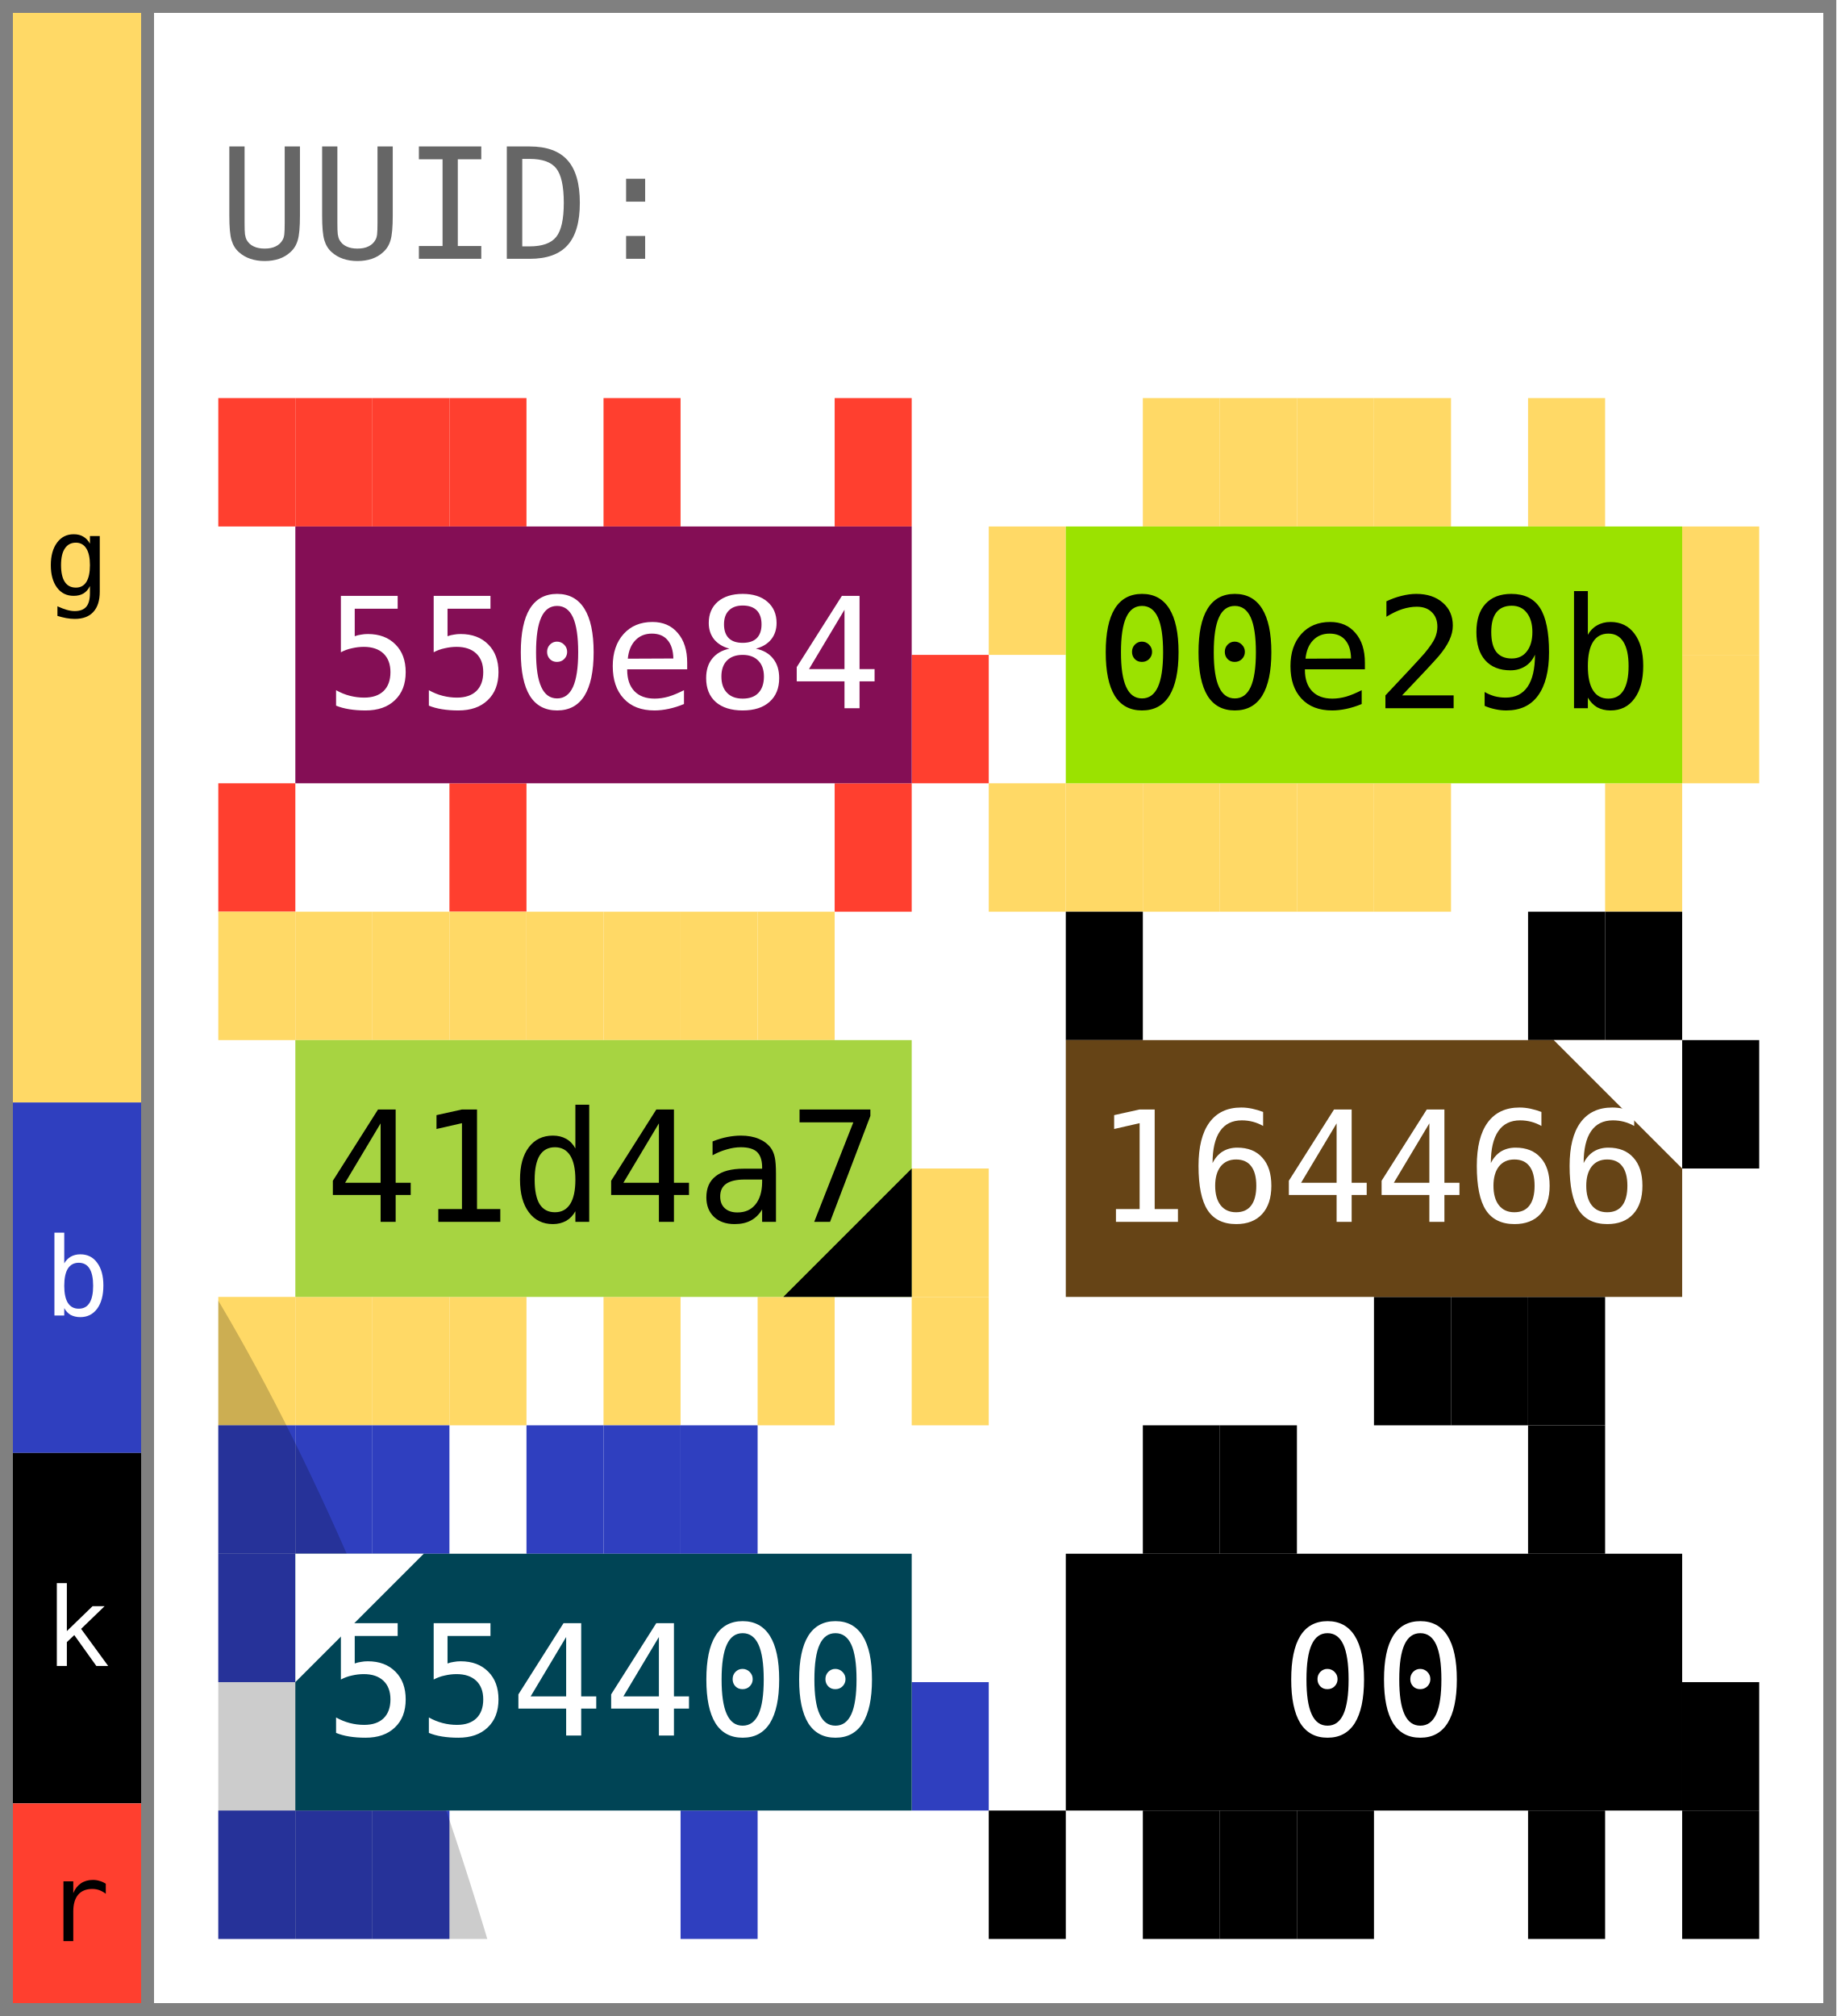
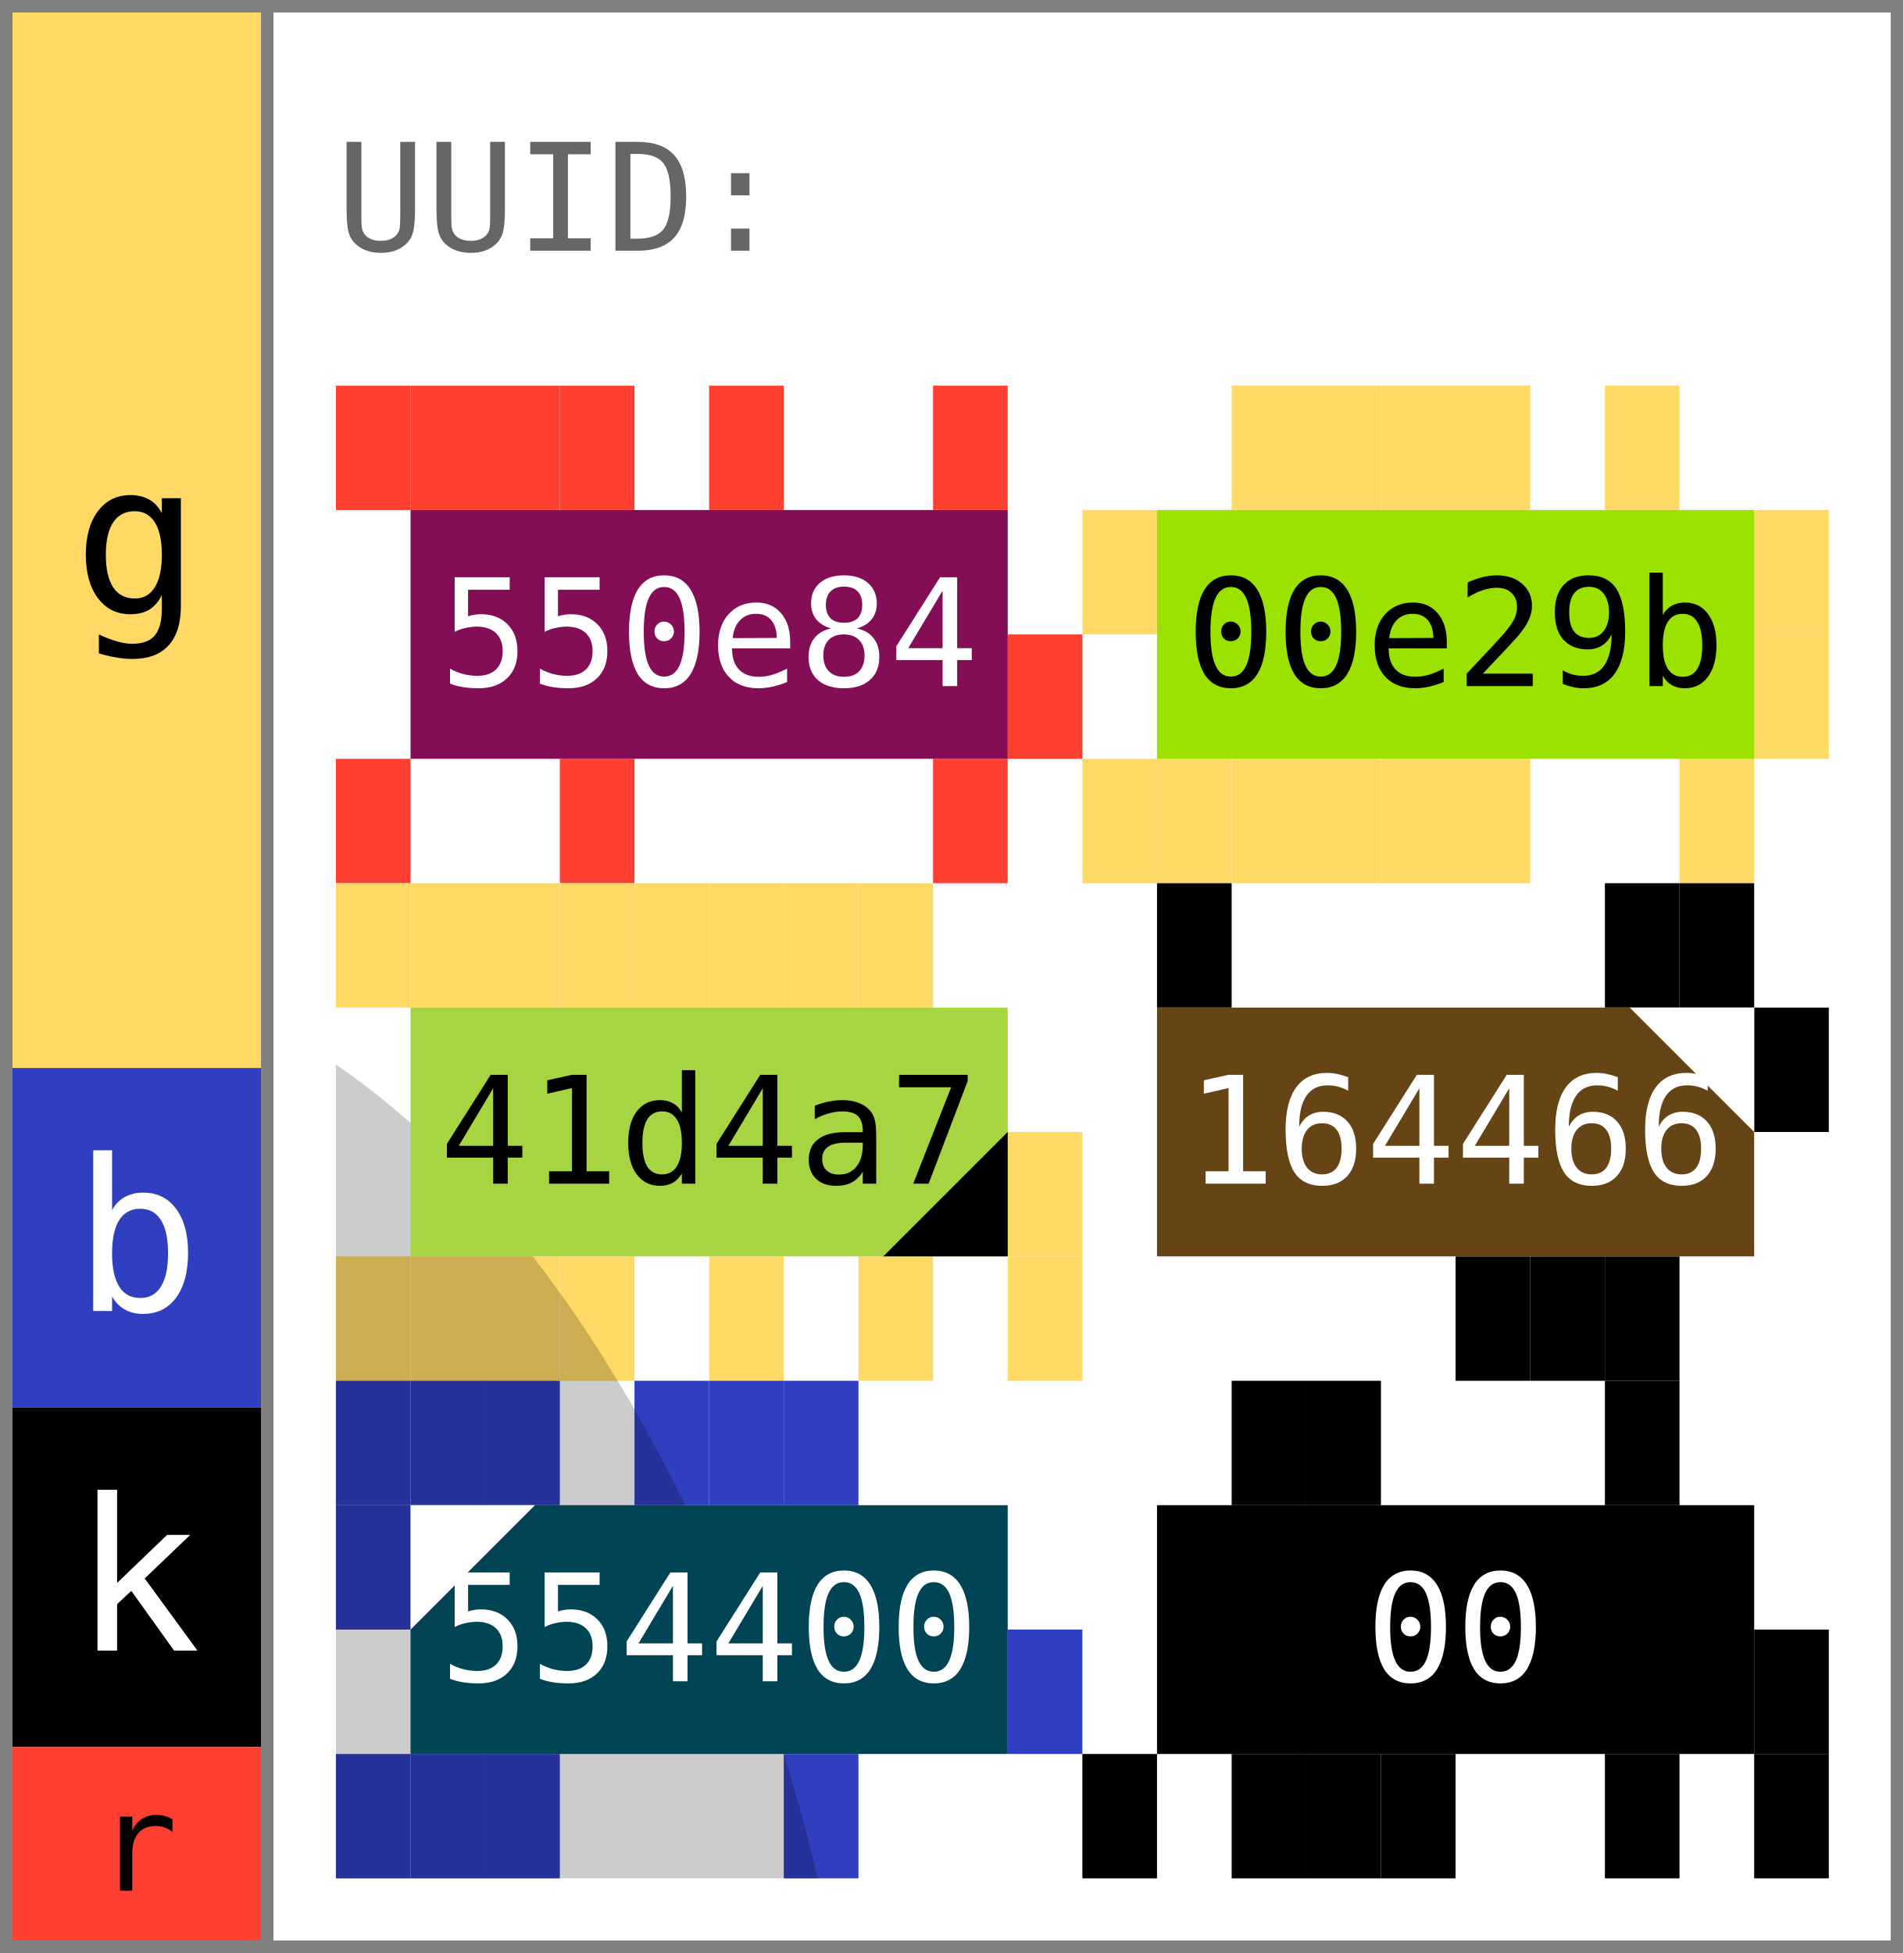
- <svg xmlns="http://www.w3.org/2000/svg" width="143.0" height="157.0" viewBox="0 0 143.0 157.0" data-entviz-version="v5" data-entviz-lib="0.5.0" data-input-bytes="36" data-cols="2" data-rows="3">
+ <svg xmlns="http://www.w3.org/2000/svg" width="153.0" height="157.0" viewBox="0 0 153.0 157.0" data-entviz-version="v6" data-entviz-lib="0.5.0" data-input-bytes="36" data-cols="2" data-rows="3">
  <defs>
    <clipPath id="grid-clip-24292fbf2cbc3d58-2x3">
-       <rect x="17.0" y="31.0" width="120.0" height="120.0" />
+       <rect x="27.0" y="31.0" width="120.0" height="120.0" />
    </clipPath>
  </defs>
-   <rect x="0" y="0" width="143.0" height="157.0" fill="#ffffff" />
+   <rect x="0" y="0" width="153.0" height="157.0" fill="#ffffff" />
  <g data-channel="grid">
-     <rect x="17.0" y="31.0" width="120.0" height="120.0" fill="#ffffff" />
+     <rect x="27.0" y="31.0" width="120.0" height="120.0" fill="#ffffff" />
    <g>
-       <rect x="17.0" y="31.0" width="6.0" height="10.0" fill="#ff3f2f" />
-       <rect x="23.0" y="31.0" width="6.0" height="10.0" fill="#ff3f2f" />
-       <rect x="29.0" y="31.0" width="6.0" height="10.0" fill="#ff3f2f" />
-       <rect x="35.0" y="31.0" width="6.0" height="10.0" fill="#ff3f2f" />
-       <rect x="47.0" y="31.0" width="6.0" height="10.0" fill="#ff3f2f" />
-       <rect x="65.0" y="31.0" width="6.0" height="10.0" fill="#ff3f2f" />
-       <rect x="71.0" y="51.0" width="6.0" height="10.0" fill="#ff3f2f" />
-       <rect x="65.0" y="61.0" width="6.0" height="10.0" fill="#ff3f2f" />
-       <rect x="35.0" y="61.0" width="6.0" height="10.0" fill="#ff3f2f" />
-       <rect x="17.0" y="61.0" width="6.0" height="10.0" fill="#ff3f2f" />
-       <rect x="89.0" y="31.0" width="6.0" height="10.0" fill="#ffd966" />
-       <rect x="95.0" y="31.0" width="6.0" height="10.0" fill="#ffd966" />
-       <rect x="101.0" y="31.0" width="6.0" height="10.0" fill="#ffd966" />
-       <rect x="107.0" y="31.0" width="6.0" height="10.0" fill="#ffd966" />
-       <rect x="119.0" y="31.0" width="6.0" height="10.0" fill="#ffd966" />
-       <rect x="131.0" y="41.0" width="6.0" height="10.0" fill="#ffd966" />
-       <rect x="131.0" y="51.0" width="6.0" height="10.0" fill="#ffd966" />
-       <rect x="125.0" y="61.0" width="6.0" height="10.0" fill="#ffd966" />
-       <rect x="107.0" y="61.0" width="6.0" height="10.0" fill="#ffd966" />
-       <rect x="101.0" y="61.0" width="6.0" height="10.0" fill="#ffd966" />
-       <rect x="95.0" y="61.0" width="6.0" height="10.0" fill="#ffd966" />
-       <rect x="89.0" y="61.0" width="6.0" height="10.0" fill="#ffd966" />
-       <rect x="83.0" y="61.0" width="6.0" height="10.0" fill="#ffd966" />
-       <rect x="77.0" y="61.0" width="6.0" height="10.0" fill="#ffd966" />
-       <rect x="77.0" y="41.0" width="6.0" height="10.0" fill="#ffd966" />
-       <rect x="17.0" y="71.0" width="6.0" height="10.0" fill="#ffd966" />
-       <rect x="23.0" y="71.0" width="6.0" height="10.0" fill="#ffd966" />
-       <rect x="29.0" y="71.0" width="6.0" height="10.0" fill="#ffd966" />
-       <rect x="35.0" y="71.0" width="6.0" height="10.0" fill="#ffd966" />
-       <rect x="41.0" y="71.0" width="6.0" height="10.0" fill="#ffd966" />
-       <rect x="47.0" y="71.0" width="6.0" height="10.0" fill="#ffd966" />
-       <rect x="53.0" y="71.0" width="6.0" height="10.0" fill="#ffd966" />
-       <rect x="59.0" y="71.0" width="6.0" height="10.0" fill="#ffd966" />
-       <rect x="71.0" y="91.0" width="6.0" height="10.0" fill="#ffd966" />
-       <rect x="71.0" y="101.0" width="6.0" height="10.0" fill="#ffd966" />
-       <rect x="59.0" y="101.0" width="6.0" height="10.0" fill="#ffd966" />
-       <rect x="47.0" y="101.0" width="6.0" height="10.0" fill="#ffd966" />
-       <rect x="35.0" y="101.0" width="6.0" height="10.0" fill="#ffd966" />
-       <rect x="29.0" y="101.0" width="6.0" height="10.0" fill="#ffd966" />
-       <rect x="23.0" y="101.0" width="6.0" height="10.0" fill="#ffd966" />
-       <rect x="17.0" y="101.0" width="6.0" height="10.0" fill="#ffd966" />
-       <rect x="83.0" y="71.0" width="6.0" height="10.0" fill="#000000" />
-       <rect x="119.0" y="71.0" width="6.0" height="10.0" fill="#000000" />
-       <rect x="125.0" y="71.0" width="6.0" height="10.0" fill="#000000" />
-       <rect x="131.0" y="81.0" width="6.0" height="10.0" fill="#000000" />
-       <rect x="119.0" y="101.0" width="6.0" height="10.0" fill="#000000" />
-       <rect x="113.0" y="101.0" width="6.0" height="10.0" fill="#000000" />
-       <rect x="107.0" y="101.0" width="6.0" height="10.0" fill="#000000" />
-       <rect x="17.0" y="111.0" width="6.0" height="10.0" fill="#2f3fbf" />
-       <rect x="23.0" y="111.0" width="6.0" height="10.0" fill="#2f3fbf" />
-       <rect x="29.0" y="111.0" width="6.0" height="10.0" fill="#2f3fbf" />
-       <rect x="41.0" y="111.0" width="6.0" height="10.0" fill="#2f3fbf" />
-       <rect x="47.0" y="111.0" width="6.0" height="10.0" fill="#2f3fbf" />
-       <rect x="53.0" y="111.0" width="6.0" height="10.0" fill="#2f3fbf" />
-       <rect x="71.0" y="131.0" width="6.0" height="10.0" fill="#2f3fbf" />
-       <rect x="53.0" y="141.0" width="6.0" height="10.0" fill="#2f3fbf" />
-       <rect x="29.0" y="141.0" width="6.0" height="10.0" fill="#2f3fbf" />
-       <rect x="23.0" y="141.0" width="6.0" height="10.0" fill="#2f3fbf" />
-       <rect x="17.0" y="141.0" width="6.0" height="10.0" fill="#2f3fbf" />
-       <rect x="17.0" y="121.0" width="6.0" height="10.0" fill="#2f3fbf" />
-       <rect x="89.0" y="111.0" width="6.0" height="10.0" fill="#000000" />
-       <rect x="95.0" y="111.0" width="6.0" height="10.0" fill="#000000" />
-       <rect x="119.0" y="111.0" width="6.0" height="10.0" fill="#000000" />
-       <rect x="131.0" y="131.0" width="6.0" height="10.0" fill="#000000" />
-       <rect x="131.0" y="141.0" width="6.0" height="10.0" fill="#000000" />
-       <rect x="119.0" y="141.0" width="6.0" height="10.0" fill="#000000" />
-       <rect x="101.0" y="141.0" width="6.0" height="10.0" fill="#000000" />
-       <rect x="95.0" y="141.0" width="6.0" height="10.0" fill="#000000" />
-       <rect x="89.0" y="141.0" width="6.0" height="10.0" fill="#000000" />
-       <rect x="77.0" y="141.0" width="6.0" height="10.0" fill="#000000" />
+       <rect x="27.0" y="31.0" width="6.0" height="10.0" fill="#ff3f2f" />
+       <rect x="33.0" y="31.0" width="6.0" height="10.0" fill="#ff3f2f" />
+       <rect x="39.0" y="31.0" width="6.0" height="10.0" fill="#ff3f2f" />
+       <rect x="45.0" y="31.0" width="6.0" height="10.0" fill="#ff3f2f" />
+       <rect x="57.0" y="31.0" width="6.0" height="10.0" fill="#ff3f2f" />
+       <rect x="75.0" y="31.0" width="6.0" height="10.0" fill="#ff3f2f" />
+       <rect x="81.0" y="51.0" width="6.0" height="10.0" fill="#ff3f2f" />
+       <rect x="75.0" y="61.0" width="6.0" height="10.0" fill="#ff3f2f" />
+       <rect x="45.0" y="61.0" width="6.0" height="10.0" fill="#ff3f2f" />
+       <rect x="27.0" y="61.0" width="6.0" height="10.0" fill="#ff3f2f" />
+       <rect x="99.0" y="31.0" width="6.0" height="10.0" fill="#ffd966" />
+       <rect x="105.0" y="31.0" width="6.0" height="10.0" fill="#ffd966" />
+       <rect x="111.0" y="31.0" width="6.0" height="10.0" fill="#ffd966" />
+       <rect x="117.0" y="31.0" width="6.0" height="10.0" fill="#ffd966" />
+       <rect x="129.0" y="31.0" width="6.0" height="10.0" fill="#ffd966" />
+       <rect x="141.0" y="41.0" width="6.0" height="10.0" fill="#ffd966" />
+       <rect x="141.0" y="51.0" width="6.0" height="10.0" fill="#ffd966" />
+       <rect x="135.0" y="61.0" width="6.0" height="10.0" fill="#ffd966" />
+       <rect x="117.0" y="61.0" width="6.0" height="10.0" fill="#ffd966" />
+       <rect x="111.0" y="61.0" width="6.0" height="10.0" fill="#ffd966" />
+       <rect x="105.0" y="61.0" width="6.0" height="10.0" fill="#ffd966" />
+       <rect x="99.0" y="61.0" width="6.0" height="10.0" fill="#ffd966" />
+       <rect x="93.0" y="61.0" width="6.0" height="10.0" fill="#ffd966" />
+       <rect x="87.0" y="61.0" width="6.0" height="10.0" fill="#ffd966" />
+       <rect x="87.0" y="41.0" width="6.0" height="10.0" fill="#ffd966" />
+       <rect x="27.0" y="71.0" width="6.0" height="10.0" fill="#ffd966" />
+       <rect x="33.0" y="71.0" width="6.0" height="10.0" fill="#ffd966" />
+       <rect x="39.0" y="71.0" width="6.0" height="10.0" fill="#ffd966" />
+       <rect x="45.0" y="71.0" width="6.0" height="10.0" fill="#ffd966" />
+       <rect x="51.0" y="71.0" width="6.0" height="10.0" fill="#ffd966" />
+       <rect x="57.0" y="71.0" width="6.0" height="10.0" fill="#ffd966" />
+       <rect x="63.0" y="71.0" width="6.0" height="10.0" fill="#ffd966" />
+       <rect x="69.0" y="71.0" width="6.0" height="10.0" fill="#ffd966" />
+       <rect x="81.0" y="91.0" width="6.0" height="10.0" fill="#ffd966" />
+       <rect x="81.0" y="101.0" width="6.0" height="10.0" fill="#ffd966" />
+       <rect x="69.0" y="101.0" width="6.0" height="10.0" fill="#ffd966" />
+       <rect x="57.0" y="101.0" width="6.0" height="10.0" fill="#ffd966" />
+       <rect x="45.0" y="101.0" width="6.0" height="10.0" fill="#ffd966" />
+       <rect x="39.0" y="101.0" width="6.0" height="10.0" fill="#ffd966" />
+       <rect x="33.0" y="101.0" width="6.0" height="10.0" fill="#ffd966" />
+       <rect x="27.0" y="101.0" width="6.0" height="10.0" fill="#ffd966" />
+       <rect x="93.0" y="71.0" width="6.0" height="10.0" fill="#000000" />
+       <rect x="129.0" y="71.0" width="6.0" height="10.0" fill="#000000" />
+       <rect x="135.0" y="71.0" width="6.0" height="10.0" fill="#000000" />
+       <rect x="141.0" y="81.0" width="6.0" height="10.0" fill="#000000" />
+       <rect x="129.0" y="101.0" width="6.0" height="10.0" fill="#000000" />
+       <rect x="123.0" y="101.0" width="6.0" height="10.0" fill="#000000" />
+       <rect x="117.0" y="101.0" width="6.0" height="10.0" fill="#000000" />
+       <rect x="27.0" y="111.0" width="6.0" height="10.0" fill="#2f3fbf" />
+       <rect x="33.0" y="111.0" width="6.0" height="10.0" fill="#2f3fbf" />
+       <rect x="39.0" y="111.0" width="6.0" height="10.0" fill="#2f3fbf" />
+       <rect x="51.0" y="111.0" width="6.0" height="10.0" fill="#2f3fbf" />
+       <rect x="57.0" y="111.0" width="6.0" height="10.0" fill="#2f3fbf" />
+       <rect x="63.0" y="111.0" width="6.0" height="10.0" fill="#2f3fbf" />
+       <rect x="81.0" y="131.0" width="6.0" height="10.0" fill="#2f3fbf" />
+       <rect x="63.0" y="141.0" width="6.0" height="10.0" fill="#2f3fbf" />
+       <rect x="39.0" y="141.0" width="6.0" height="10.0" fill="#2f3fbf" />
+       <rect x="33.0" y="141.0" width="6.0" height="10.0" fill="#2f3fbf" />
+       <rect x="27.0" y="141.0" width="6.0" height="10.0" fill="#2f3fbf" />
+       <rect x="27.0" y="121.0" width="6.0" height="10.0" fill="#2f3fbf" />
+       <rect x="99.0" y="111.0" width="6.0" height="10.0" fill="#000000" />
+       <rect x="105.0" y="111.0" width="6.0" height="10.0" fill="#000000" />
+       <rect x="129.0" y="111.0" width="6.0" height="10.0" fill="#000000" />
+       <rect x="141.0" y="131.0" width="6.0" height="10.0" fill="#000000" />
+       <rect x="141.0" y="141.0" width="6.0" height="10.0" fill="#000000" />
+       <rect x="129.0" y="141.0" width="6.0" height="10.0" fill="#000000" />
+       <rect x="111.0" y="141.0" width="6.0" height="10.0" fill="#000000" />
+       <rect x="105.0" y="141.0" width="6.0" height="10.0" fill="#000000" />
+       <rect x="99.0" y="141.0" width="6.0" height="10.0" fill="#000000" />
+       <rect x="87.0" y="141.0" width="6.0" height="10.0" fill="#000000" />
    </g>
-     <g clip-path="url(#grid-clip-24292fbf2cbc3d58-2x3)" data-channel="ellipse" data-ellipse-anchor-x="17.0" data-ellipse-anchor-y="151.0" data-ellipse-rx="73.82337649086284" data-ellipse-ry="20.0" data-ellipse-rotation-deg="72.0">
-       <ellipse cx="17.0" cy="151.0" rx="73.823" ry="20.0" transform="rotate(72.0 17.0 151.0)" fill="#000000" fill-opacity="0.2" />
+     <g clip-path="url(#grid-clip-24292fbf2cbc3d58-2x3)" data-channel="ellipse" data-ellipse-anchor-x="27.0" data-ellipse-anchor-y="151.0" data-ellipse-rx="73.99165358336032" data-ellipse-ry="37.335238046649714" data-ellipse-rotation-deg="72.0">
+       <ellipse cx="27.0" cy="151.0" rx="73.992" ry="37.335" transform="rotate(72.0 27.0 151.0)" fill="#000000" fill-opacity="0.2" />
    </g>
    <g>
      <g data-channel="cell" data-cell-index="0" data-cell-row="0" data-cell-col="0">
-         <rect x="23.0" y="41.0" width="48.0" height="20.0" fill="#840e55" />
-         <text x="47.0" y="51.0" fill="#ffffff" style="font-family: &quot;DejaVu Sans Mono&quot;, &quot;Consolas&quot;, &quot;Menlo&quot;, &quot;Liberation Mono&quot;, monospace; font-size: 12.0px;" text-anchor="middle" dominant-baseline="central">550e84</text>
+         <rect x="33.0" y="41.0" width="48.0" height="20.0" fill="#840e55" />
+         <text x="57.0" y="51.0" fill="#ffffff" style="font-family: &quot;JetBrains Mono&quot;, &quot;Menlo&quot;, &quot;Consolas&quot;, &quot;DejaVu Sans Mono&quot;, &quot;Liberation Mono&quot;, &quot;Roboto Mono&quot;, &quot;Noto Sans Mono&quot;, monospace; font-size: 12.0px;" text-anchor="middle" dominant-baseline="central">550e84</text>
      </g>
      <g data-channel="cell" data-cell-index="1" data-cell-row="0" data-cell-col="1">
-         <rect x="83.0" y="41.0" width="48.0" height="20.0" fill="#9be200" />
-         <text x="107.0" y="51.0" fill="#000000" style="font-family: &quot;DejaVu Sans Mono&quot;, &quot;Consolas&quot;, &quot;Menlo&quot;, &quot;Liberation Mono&quot;, monospace; font-size: 12.0px;" text-anchor="middle" dominant-baseline="central">00e29b</text>
+         <rect x="93.0" y="41.0" width="48.0" height="20.0" fill="#9be200" />
+         <text x="117.0" y="51.0" fill="#000000" style="font-family: &quot;JetBrains Mono&quot;, &quot;Menlo&quot;, &quot;Consolas&quot;, &quot;DejaVu Sans Mono&quot;, &quot;Liberation Mono&quot;, &quot;Roboto Mono&quot;, &quot;Noto Sans Mono&quot;, monospace; font-size: 12.0px;" text-anchor="middle" dominant-baseline="central">00e29b</text>
      </g>
      <g data-channel="cell" data-cell-index="2" data-cell-row="1" data-cell-col="0" data-cell-quartile="3">
-         <rect x="23.0" y="81.0" width="48.0" height="20.0" fill="#a7d441" />
-         <text x="47.0" y="91.0" fill="#000000" style="font-family: &quot;DejaVu Sans Mono&quot;, &quot;Consolas&quot;, &quot;Menlo&quot;, &quot;Liberation Mono&quot;, monospace; font-size: 12.0px;" text-anchor="middle" dominant-baseline="central">41d4a7</text>
-         <polygon points="71.0,101.0 71.0,91.0 61.0,101.0" fill="#000000" />
+         <rect x="33.0" y="81.0" width="48.0" height="20.0" fill="#a7d441" />
+         <text x="57.0" y="91.0" fill="#000000" style="font-family: &quot;JetBrains Mono&quot;, &quot;Menlo&quot;, &quot;Consolas&quot;, &quot;DejaVu Sans Mono&quot;, &quot;Liberation Mono&quot;, &quot;Roboto Mono&quot;, &quot;Noto Sans Mono&quot;, monospace; font-size: 12.0px;" text-anchor="middle" dominant-baseline="central">41d4a7</text>
+         <polygon points="81.0,101.0 81.0,91.0 71.0,101.0" fill="#000000" />
      </g>
      <g data-channel="cell" data-cell-index="3" data-cell-row="1" data-cell-col="1" data-cell-quartile="2">
-         <rect x="83.0" y="81.0" width="48.0" height="20.0" fill="#664416" />
-         <text x="107.0" y="91.0" fill="#ffffff" style="font-family: &quot;DejaVu Sans Mono&quot;, &quot;Consolas&quot;, &quot;Menlo&quot;, &quot;Liberation Mono&quot;, monospace; font-size: 12.0px;" text-anchor="middle" dominant-baseline="central">164466</text>
-         <polygon points="131.0,81.0 121.0,81.0 131.0,91.0" fill="#ffffff" />
+         <rect x="93.0" y="81.0" width="48.0" height="20.0" fill="#664416" />
+         <text x="117.0" y="91.0" fill="#ffffff" style="font-family: &quot;JetBrains Mono&quot;, &quot;Menlo&quot;, &quot;Consolas&quot;, &quot;DejaVu Sans Mono&quot;, &quot;Liberation Mono&quot;, &quot;Roboto Mono&quot;, &quot;Noto Sans Mono&quot;, monospace; font-size: 12.0px;" text-anchor="middle" dominant-baseline="central">164466</text>
+         <polygon points="141.0,81.0 131.0,81.0 141.0,91.0" fill="#ffffff" />
      </g>
      <g data-channel="cell" data-cell-index="4" data-cell-row="2" data-cell-col="0" data-cell-quartile="1">
-         <rect x="23.0" y="121.0" width="48.0" height="20.0" fill="#004455" />
-         <text x="47.0" y="131.0" fill="#ffffff" style="font-family: &quot;DejaVu Sans Mono&quot;, &quot;Consolas&quot;, &quot;Menlo&quot;, &quot;Liberation Mono&quot;, monospace; font-size: 12.0px;" text-anchor="middle" dominant-baseline="central">554400</text>
-         <polygon points="23.0,121.0 33.0,121.0 23.0,131.0" fill="#ffffff" />
+         <rect x="33.0" y="121.0" width="48.0" height="20.0" fill="#004455" />
+         <text x="57.0" y="131.0" fill="#ffffff" style="font-family: &quot;JetBrains Mono&quot;, &quot;Menlo&quot;, &quot;Consolas&quot;, &quot;DejaVu Sans Mono&quot;, &quot;Liberation Mono&quot;, &quot;Roboto Mono&quot;, &quot;Noto Sans Mono&quot;, monospace; font-size: 12.0px;" text-anchor="middle" dominant-baseline="central">554400</text>
+         <polygon points="33.0,121.0 43.0,121.0 33.0,131.0" fill="#ffffff" />
      </g>
      <g data-channel="cell" data-cell-index="5" data-cell-row="2" data-cell-col="1">
-         <rect x="83.0" y="121.0" width="48.0" height="20.0" fill="#000000" />
-         <text x="107.0" y="131.0" fill="#ffffff" style="font-family: &quot;DejaVu Sans Mono&quot;, &quot;Consolas&quot;, &quot;Menlo&quot;, &quot;Liberation Mono&quot;, monospace; font-size: 12.0px;" text-anchor="middle" dominant-baseline="central">00</text>
+         <rect x="93.0" y="121.0" width="48.0" height="20.0" fill="#000000" />
+         <text x="117.0" y="131.0" fill="#ffffff" style="font-family: &quot;JetBrains Mono&quot;, &quot;Menlo&quot;, &quot;Consolas&quot;, &quot;DejaVu Sans Mono&quot;, &quot;Liberation Mono&quot;, &quot;Roboto Mono&quot;, &quot;Noto Sans Mono&quot;, monospace; font-size: 12.0px;" text-anchor="middle" dominant-baseline="central">00</text>
      </g>
    </g>
  </g>
  <g data-channel="color-bar">
    <g data-color-bar-rank="0" data-color-bar-band="G">
-       <rect x="1" y="1" width="10.0" height="84.857" fill="#ffd966" />
-       <text x="6.0" y="43.429" fill="#000000" style="font-family: &quot;DejaVu Sans Mono&quot;, &quot;Consolas&quot;, &quot;Menlo&quot;, &quot;Liberation Mono&quot;, monospace; font-size: 8.5px;" text-anchor="middle" dominant-baseline="central" data-color-bar-letter="true">g</text>
+       <rect x="1" y="1" width="20.0" height="84.857" fill="#ffd966" />
+       <text x="11.0" y="43.429" fill="#000000" style="font-family: &quot;JetBrains Mono&quot;, &quot;Menlo&quot;, &quot;Consolas&quot;, &quot;DejaVu Sans Mono&quot;, &quot;Liberation Mono&quot;, &quot;Roboto Mono&quot;, &quot;Noto Sans Mono&quot;, monospace; font-size: 17.0px;" text-anchor="middle" dominant-baseline="central" data-color-bar-letter="true">g</text>
    </g>
    <g data-color-bar-rank="1" data-color-bar-band="B">
-       <rect x="1" y="85.857" width="10.0" height="27.294" fill="#2f3fbf" />
-       <text x="6.0" y="99.504" fill="#ffffff" style="font-family: &quot;DejaVu Sans Mono&quot;, &quot;Consolas&quot;, &quot;Menlo&quot;, &quot;Liberation Mono&quot;, monospace; font-size: 8.5px;" text-anchor="middle" dominant-baseline="central" data-color-bar-letter="true">b</text>
+       <rect x="1" y="85.857" width="20.0" height="27.294" fill="#2f3fbf" />
+       <text x="11.0" y="99.504" fill="#ffffff" style="font-family: &quot;JetBrains Mono&quot;, &quot;Menlo&quot;, &quot;Consolas&quot;, &quot;DejaVu Sans Mono&quot;, &quot;Liberation Mono&quot;, &quot;Roboto Mono&quot;, &quot;Noto Sans Mono&quot;, monospace; font-size: 17.0px;" text-anchor="middle" dominant-baseline="central" data-color-bar-letter="true">b</text>
    </g>
    <g data-color-bar-rank="2" data-color-bar-band="K">
-       <rect x="1" y="113.151" width="10.0" height="27.294" fill="#000000" />
-       <text x="6.0" y="126.799" fill="#ffffff" style="font-family: &quot;DejaVu Sans Mono&quot;, &quot;Consolas&quot;, &quot;Menlo&quot;, &quot;Liberation Mono&quot;, monospace; font-size: 8.5px;" text-anchor="middle" dominant-baseline="central" data-color-bar-letter="true">k</text>
+       <rect x="1" y="113.151" width="20.0" height="27.294" fill="#000000" />
+       <text x="11.0" y="126.799" fill="#ffffff" style="font-family: &quot;JetBrains Mono&quot;, &quot;Menlo&quot;, &quot;Consolas&quot;, &quot;DejaVu Sans Mono&quot;, &quot;Liberation Mono&quot;, &quot;Roboto Mono&quot;, &quot;Noto Sans Mono&quot;, monospace; font-size: 17.0px;" text-anchor="middle" dominant-baseline="central" data-color-bar-letter="true">k</text>
    </g>
    <g data-color-bar-rank="3" data-color-bar-band="R">
-       <rect x="1" y="140.446" width="10.0" height="15.554" fill="#ff3f2f" />
-       <text x="6.0" y="148.223" fill="#000000" style="font-family: &quot;DejaVu Sans Mono&quot;, &quot;Consolas&quot;, &quot;Menlo&quot;, &quot;Liberation Mono&quot;, monospace; font-size: 8.5px;" text-anchor="middle" dominant-baseline="central" data-color-bar-letter="true">r</text>
+       <rect x="1" y="140.446" width="20.0" height="15.554" fill="#ff3f2f" />
+       <text x="11.0" y="148.223" fill="#000000" style="font-family: &quot;JetBrains Mono&quot;, &quot;Menlo&quot;, &quot;Consolas&quot;, &quot;DejaVu Sans Mono&quot;, &quot;Liberation Mono&quot;, &quot;Roboto Mono&quot;, &quot;Noto Sans Mono&quot;, monospace; font-size: 10.888px;" text-anchor="middle" dominant-baseline="central" data-color-bar-letter="true">r</text>
    </g>
  </g>
  <g data-channel="label-top">
-     <text x="17.0" y="16.0" fill="#666666" style="font-family: &quot;DejaVu Sans Mono&quot;, &quot;Consolas&quot;, &quot;Menlo&quot;, &quot;Liberation Mono&quot;, monospace; font-size: 12.0px;" dominant-baseline="central">UUID:</text>
+     <text x="27.0" y="16.0" fill="#666666" style="font-family: &quot;JetBrains Mono&quot;, &quot;Menlo&quot;, &quot;Consolas&quot;, &quot;DejaVu Sans Mono&quot;, &quot;Liberation Mono&quot;, &quot;Roboto Mono&quot;, &quot;Noto Sans Mono&quot;, monospace; font-size: 12.0px;" dominant-baseline="central">UUID:</text>
  </g>
-   <line x1="0" y1="0.5" x2="143.0" y2="0.5" stroke="#808080" stroke-width="1" shape-rendering="crispEdges" />
-   <line x1="142.5" y1="0" x2="142.5" y2="157.0" stroke="#808080" stroke-width="1" shape-rendering="crispEdges" />
-   <line x1="0" y1="156.5" x2="143.0" y2="156.5" stroke="#808080" stroke-width="1" shape-rendering="crispEdges" />
+   <line x1="0" y1="0.5" x2="153.0" y2="0.5" stroke="#808080" stroke-width="1" shape-rendering="crispEdges" />
+   <line x1="152.5" y1="0" x2="152.5" y2="157.0" stroke="#808080" stroke-width="1" shape-rendering="crispEdges" />
+   <line x1="0" y1="156.5" x2="153.0" y2="156.5" stroke="#808080" stroke-width="1" shape-rendering="crispEdges" />
  <line x1="0.5" y1="0" x2="0.5" y2="157.0" stroke="#808080" stroke-width="1" shape-rendering="crispEdges" />
-   <line x1="11.5" y1="0" x2="11.5" y2="157.0" stroke="#808080" stroke-width="1" shape-rendering="crispEdges" />
+   <line x1="21.5" y1="0" x2="21.5" y2="157.0" stroke="#808080" stroke-width="1" shape-rendering="crispEdges" />
</svg>
